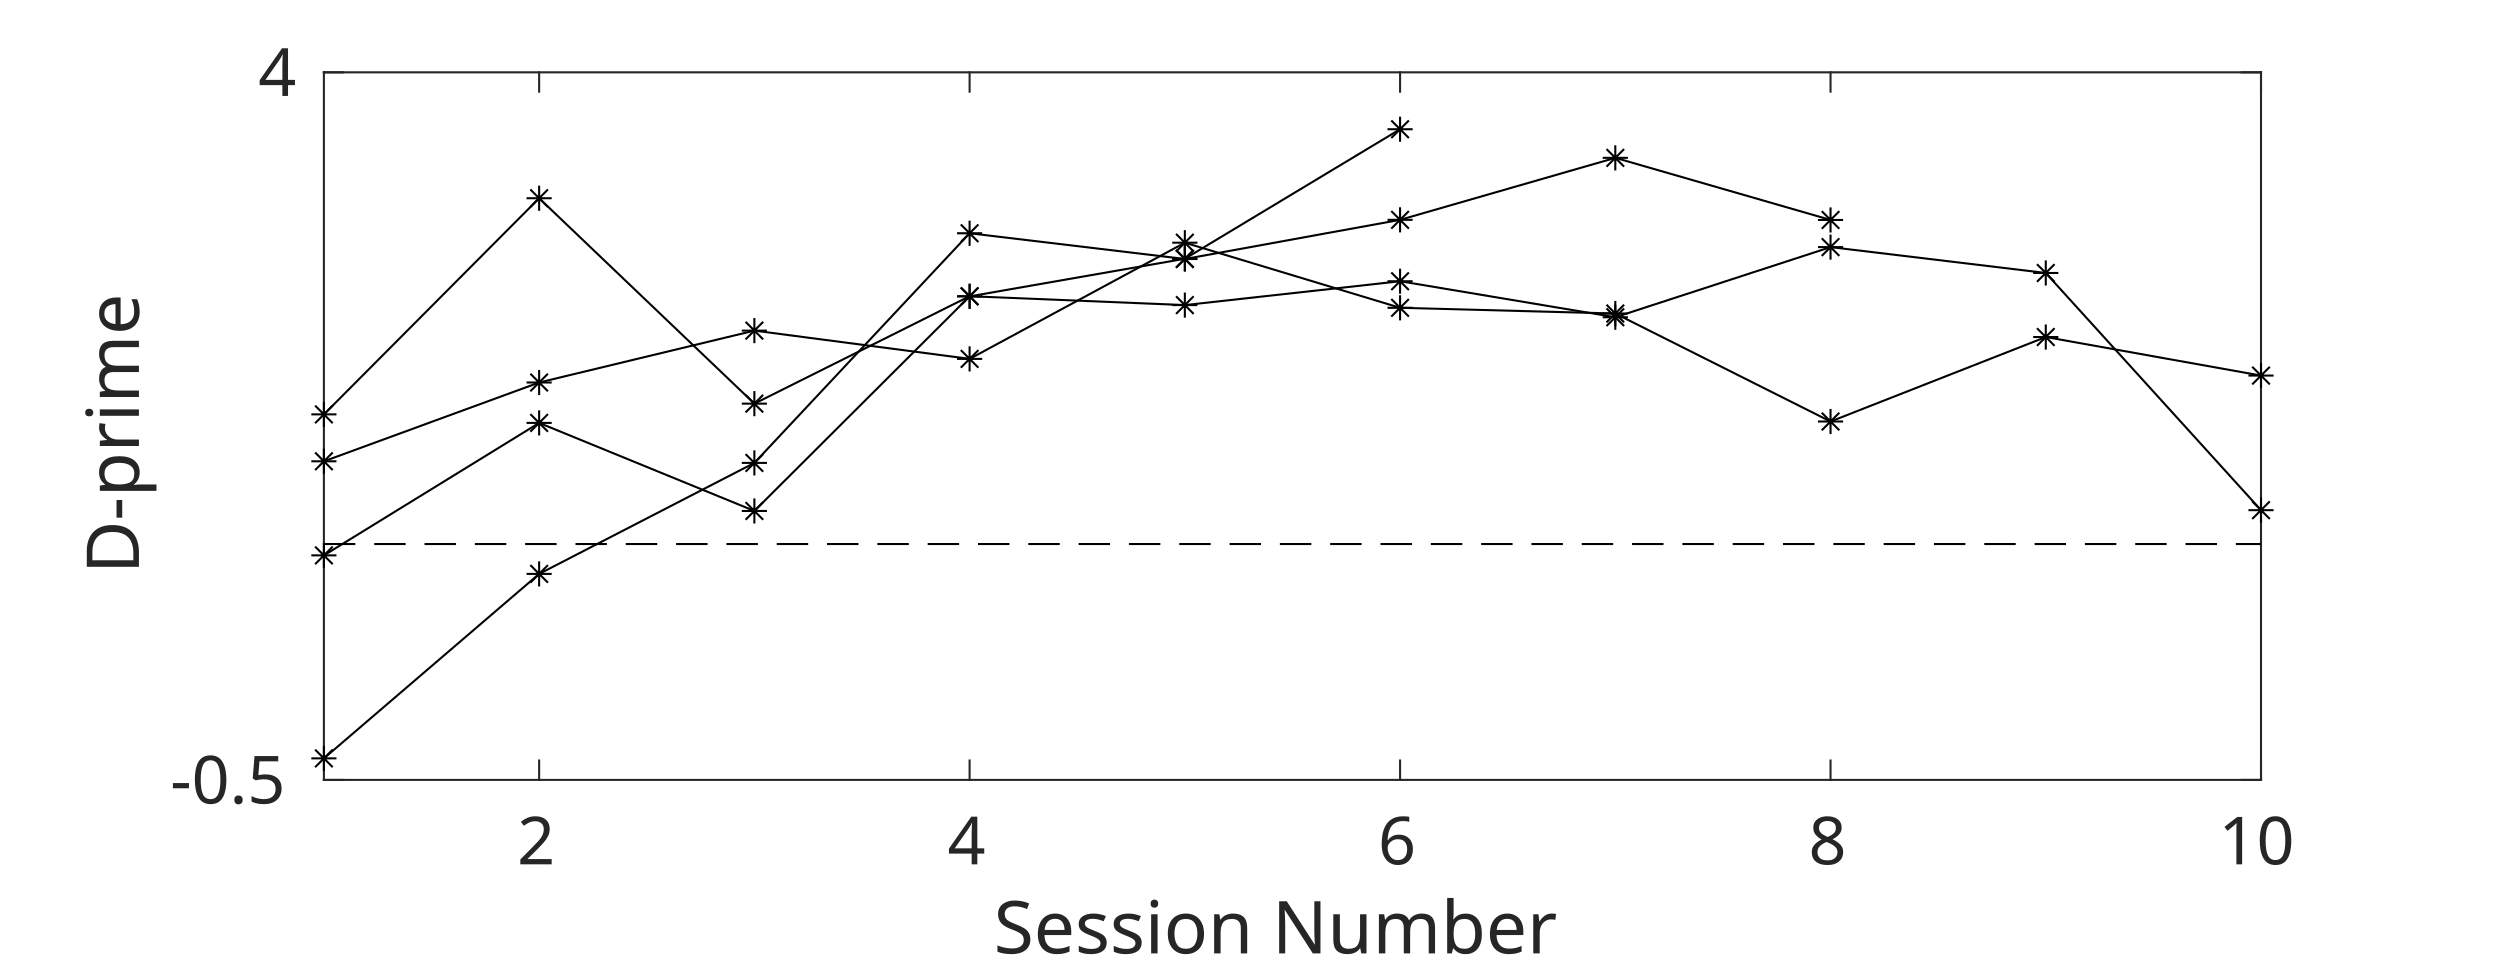
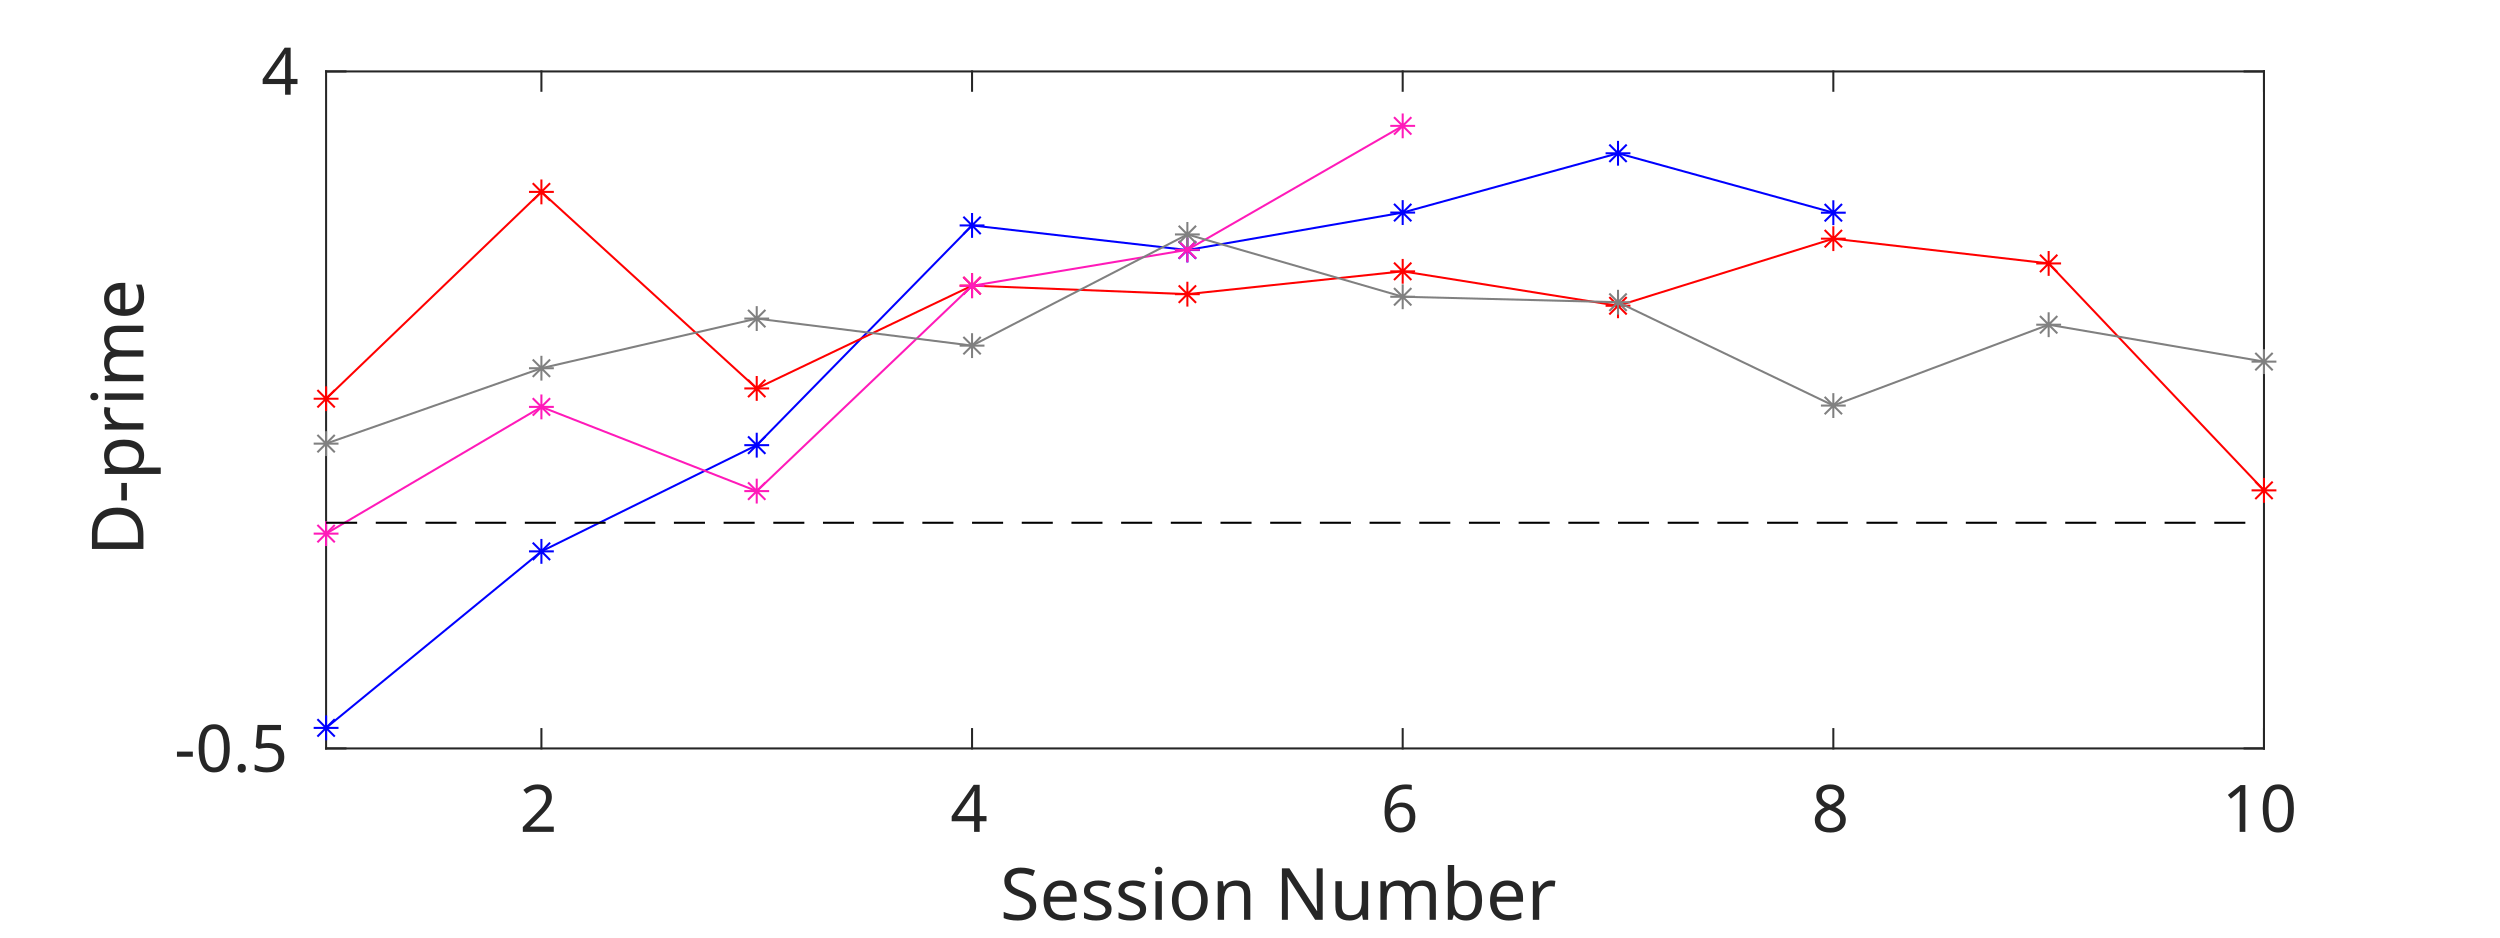
- <svg xmlns="http://www.w3.org/2000/svg" style="fill-opacity:1; color-rendering:auto; color-interpolation:auto; text-rendering:auto; stroke:black; stroke-linecap:square; stroke-miterlimit:10; shape-rendering:auto; stroke-opacity:1; fill:black; stroke-dasharray:none; font-weight:normal; stroke-width:1; font-family:'Dialog'; font-style:normal; stroke-linejoin:miter; font-size:12px; stroke-dashoffset:0; image-rendering:auto;" width="795" height="309">
+ <svg xmlns="http://www.w3.org/2000/svg" style="fill-opacity:1; color-rendering:auto; color-interpolation:auto; text-rendering:auto; stroke:black; stroke-linecap:square; stroke-miterlimit:10; shape-rendering:auto; stroke-opacity:1; fill:black; stroke-dasharray:none; font-weight:normal; stroke-width:1; font-family:'Dialog'; font-style:normal; stroke-linejoin:miter; font-size:12px; stroke-dashoffset:0; image-rendering:auto;" width="805" height="302">
  <defs id="genericDefs" />
  <g>
    <defs id="defs1">
      <clipPath clipPathUnits="userSpaceOnUse" id="clipPath1">
-         <path d="M0 0 L795 0 L795 309 L0 309 L0 0 Z" />
+         <path d="M0 0 L805 0 L805 302 L0 302 L0 0 Z" />
      </clipPath>
      <font horiz-adv-x="60.01" id="font1">
        <font-face ascent="92.822" descent="23.584" units-per-em="100" style="font-style:normal; font-family:SansSerif; font-weight:normal;" />
        <missing-glyph horiz-adv-x="60.01" d="M4.984 -17.672 L4.984 70.516 L54.984 70.516 L54.984 -17.672 L4.984 -17.672 ZM10.594 -12.109 L49.422 -12.109 L49.422 64.891 L10.594 64.891 L10.594 -12.109 Z" />
        <glyph unicode="2" horiz-adv-x="63.623" d="M19.188 8.297 L53.609 8.297 L53.609 0 L7.328 0 L7.328 8.297 Q12.938 14.109 22.633 23.898 Q32.328 33.688 34.812 36.531 Q39.547 41.844 41.43 45.531 Q43.312 49.219 43.312 52.781 Q43.312 58.594 39.234 62.258 Q35.156 65.922 28.609 65.922 Q23.969 65.922 18.82 64.312 Q13.672 62.703 7.812 59.422 L7.812 69.391 Q13.766 71.781 18.945 73 Q24.125 74.219 28.422 74.219 Q39.75 74.219 46.484 68.555 Q53.219 62.891 53.219 53.422 Q53.219 48.922 51.539 44.898 Q49.859 40.875 45.406 35.406 Q44.188 33.984 37.648 27.219 Q31.109 20.453 19.188 8.297 Z" />
        <glyph unicode="4" horiz-adv-x="63.623" d="M37.797 64.312 L12.891 25.391 L37.797 25.391 L37.797 64.312 ZM35.203 72.906 L47.609 72.906 L47.609 25.391 L58.016 25.391 L58.016 17.188 L47.609 17.188 L47.609 0 L37.797 0 L37.797 17.188 L4.891 17.188 L4.891 26.703 L35.203 72.906 Z" />
        <glyph unicode="6" horiz-adv-x="63.623" d="M33.016 40.375 Q26.375 40.375 22.492 35.836 Q18.609 31.297 18.609 23.391 Q18.609 15.531 22.492 10.961 Q26.375 6.391 33.016 6.391 Q39.656 6.391 43.531 10.961 Q47.406 15.531 47.406 23.391 Q47.406 31.297 43.531 35.836 Q39.656 40.375 33.016 40.375 ZM52.594 71.297 L52.594 62.312 Q48.875 64.062 45.094 64.992 Q41.312 65.922 37.594 65.922 Q27.828 65.922 22.68 59.328 Q17.531 52.734 16.797 39.406 Q19.672 43.656 24.023 45.922 Q28.375 48.188 33.594 48.188 Q44.578 48.188 50.953 41.523 Q57.328 34.859 57.328 23.391 Q57.328 12.156 50.688 5.367 Q44.047 -1.422 33.016 -1.422 Q20.359 -1.422 13.672 8.273 Q6.984 17.969 6.984 36.375 Q6.984 53.656 15.188 63.938 Q23.391 74.219 37.203 74.219 Q40.922 74.219 44.703 73.484 Q48.484 72.75 52.594 71.297 Z" />
        <glyph unicode="8" horiz-adv-x="63.623" d="M31.781 34.625 Q24.75 34.625 20.727 30.859 Q16.703 27.094 16.703 20.516 Q16.703 13.922 20.727 10.156 Q24.75 6.391 31.781 6.391 Q38.812 6.391 42.867 10.18 Q46.922 13.969 46.922 20.516 Q46.922 27.094 42.898 30.859 Q38.875 34.625 31.781 34.625 ZM21.922 38.812 Q15.578 40.375 12.039 44.727 Q8.5 49.078 8.5 55.328 Q8.5 64.062 14.727 69.141 Q20.953 74.219 31.781 74.219 Q42.672 74.219 48.875 69.141 Q55.078 64.062 55.078 55.328 Q55.078 49.078 51.539 44.727 Q48 40.375 41.703 38.812 Q48.828 37.156 52.805 32.32 Q56.781 27.484 56.781 20.516 Q56.781 9.906 50.312 4.242 Q43.844 -1.422 31.781 -1.422 Q19.734 -1.422 13.258 4.242 Q6.781 9.906 6.781 20.516 Q6.781 27.484 10.789 32.32 Q14.797 37.156 21.922 38.812 ZM18.312 54.391 Q18.312 48.734 21.852 45.562 Q25.391 42.391 31.781 42.391 Q38.141 42.391 41.727 45.562 Q45.312 48.734 45.312 54.391 Q45.312 60.062 41.727 63.234 Q38.141 66.406 31.781 66.406 Q25.391 66.406 21.852 63.234 Q18.312 60.062 18.312 54.391 Z" />
        <glyph unicode="0" horiz-adv-x="63.623" d="M31.781 66.406 Q24.172 66.406 20.336 58.914 Q16.5 51.422 16.5 36.375 Q16.5 21.391 20.336 13.891 Q24.172 6.391 31.781 6.391 Q39.453 6.391 43.289 13.891 Q47.125 21.391 47.125 36.375 Q47.125 51.422 43.289 58.914 Q39.453 66.406 31.781 66.406 ZM31.781 74.219 Q44.047 74.219 50.516 64.523 Q56.984 54.828 56.984 36.375 Q56.984 17.969 50.516 8.273 Q44.047 -1.422 31.781 -1.422 Q19.531 -1.422 13.062 8.273 Q6.594 17.969 6.594 36.375 Q6.594 54.828 13.062 64.523 Q19.531 74.219 31.781 74.219 Z" />
        <glyph unicode="1" horiz-adv-x="63.623" d="M12.406 8.297 L28.516 8.297 L28.516 63.922 L10.984 60.406 L10.984 69.391 L28.422 72.906 L38.281 72.906 L38.281 8.297 L54.391 8.297 L54.391 0 L12.406 0 L12.406 8.297 Z" />
        <glyph unicode="r" horiz-adv-x="41.113" d="M41.109 46.297 Q39.594 47.172 37.812 47.586 Q36.031 48 33.891 48 Q26.266 48 22.188 43.047 Q18.109 38.094 18.109 28.812 L18.109 0 L9.078 0 L9.078 54.688 L18.109 54.688 L18.109 46.188 Q20.953 51.172 25.492 53.586 Q30.031 56 36.531 56 Q37.453 56 38.578 55.883 Q39.703 55.766 41.062 55.516 L41.109 46.297 Z" />
        <glyph unicode="b" horiz-adv-x="63.477" d="M48.688 27.297 Q48.688 37.203 44.609 42.844 Q40.531 48.484 33.406 48.484 Q26.266 48.484 22.188 42.844 Q18.109 37.203 18.109 27.297 Q18.109 17.391 22.188 11.75 Q26.266 6.109 33.406 6.109 Q40.531 6.109 44.609 11.75 Q48.688 17.391 48.688 27.297 ZM18.109 46.391 Q20.953 51.266 25.273 53.633 Q29.594 56 35.594 56 Q45.562 56 51.789 48.094 Q58.016 40.188 58.016 27.297 Q58.016 14.406 51.789 6.492 Q45.562 -1.422 35.594 -1.422 Q29.594 -1.422 25.273 0.953 Q20.953 3.328 18.109 8.203 L18.109 0 L9.078 0 L9.078 75.984 L18.109 75.984 L18.109 46.391 Z" />
        <glyph unicode="m" horiz-adv-x="97.412" d="M52 44.188 Q55.375 50.25 60.062 53.125 Q64.75 56 71.094 56 Q79.641 56 84.281 50.023 Q88.922 44.047 88.922 33.016 L88.922 0 L79.891 0 L79.891 32.719 Q79.891 40.578 77.102 44.383 Q74.312 48.188 68.609 48.188 Q61.625 48.188 57.57 43.555 Q53.516 38.922 53.516 30.906 L53.516 0 L44.484 0 L44.484 32.719 Q44.484 40.625 41.703 44.406 Q38.922 48.188 33.109 48.188 Q26.219 48.188 22.164 43.531 Q18.109 38.875 18.109 30.906 L18.109 0 L9.078 0 L9.078 54.688 L18.109 54.688 L18.109 46.188 Q21.188 51.219 25.484 53.609 Q29.781 56 35.688 56 Q41.656 56 45.828 52.977 Q50 49.953 52 44.188 Z" />
        <glyph unicode="u" horiz-adv-x="63.379" d="M8.5 21.578 L8.5 54.688 L17.484 54.688 L17.484 21.922 Q17.484 14.156 20.508 10.273 Q23.531 6.391 29.594 6.391 Q36.859 6.391 41.086 11.031 Q45.312 15.672 45.312 23.688 L45.312 54.688 L54.297 54.688 L54.297 0 L45.312 0 L45.312 8.406 Q42.047 3.422 37.727 1 Q33.406 -1.422 27.688 -1.422 Q18.266 -1.422 13.383 4.438 Q8.5 10.297 8.5 21.578 Z" />
        <glyph unicode="N" horiz-adv-x="74.805" d="M9.812 72.906 L23.094 72.906 L55.422 11.922 L55.422 72.906 L64.984 72.906 L64.984 0 L51.703 0 L19.391 60.984 L19.391 0 L9.812 0 L9.812 72.906 Z" />
        <glyph unicode=" " horiz-adv-x="31.787" d="" />
        <glyph unicode="n" horiz-adv-x="63.379" d="M54.891 33.016 L54.891 0 L45.906 0 L45.906 32.719 Q45.906 40.484 42.875 44.336 Q39.844 48.188 33.797 48.188 Q26.516 48.188 22.312 43.555 Q18.109 38.922 18.109 30.906 L18.109 0 L9.078 0 L9.078 54.688 L18.109 54.688 L18.109 46.188 Q21.344 51.125 25.711 53.562 Q30.078 56 35.797 56 Q45.219 56 50.055 50.172 Q54.891 44.344 54.891 33.016 Z" />
        <glyph unicode="o" horiz-adv-x="61.182" d="M30.609 48.391 Q23.391 48.391 19.188 42.75 Q14.984 37.109 14.984 27.297 Q14.984 17.484 19.164 11.844 Q23.344 6.203 30.609 6.203 Q37.797 6.203 41.992 11.867 Q46.188 17.531 46.188 27.297 Q46.188 37.016 41.992 42.703 Q37.797 48.391 30.609 48.391 ZM30.609 56 Q42.328 56 49.023 48.383 Q55.719 40.766 55.719 27.297 Q55.719 13.875 49.023 6.227 Q42.328 -1.422 30.609 -1.422 Q18.844 -1.422 12.18 6.227 Q5.516 13.875 5.516 27.297 Q5.516 40.766 12.18 48.383 Q18.844 56 30.609 56 Z" />
        <glyph unicode="i" horiz-adv-x="27.783" d="M9.422 54.688 L18.406 54.688 L18.406 0 L9.422 0 L9.422 54.688 ZM9.422 75.984 L18.406 75.984 L18.406 64.594 L9.422 64.594 L9.422 75.984 Z" />
        <glyph unicode="s" horiz-adv-x="52.1" d="M44.281 53.078 L44.281 44.578 Q40.484 46.531 36.383 47.508 Q32.281 48.484 27.875 48.484 Q21.188 48.484 17.844 46.438 Q14.5 44.391 14.5 40.281 Q14.5 37.156 16.891 35.375 Q19.281 33.594 26.516 31.984 L29.594 31.297 Q39.156 29.25 43.188 25.516 Q47.219 21.781 47.219 15.094 Q47.219 7.469 41.188 3.023 Q35.156 -1.422 24.609 -1.422 Q20.219 -1.422 15.453 -0.562 Q10.688 0.297 5.422 2 L5.422 11.281 Q10.406 8.688 15.234 7.398 Q20.062 6.109 24.812 6.109 Q31.156 6.109 34.57 8.281 Q37.984 10.453 37.984 14.406 Q37.984 18.062 35.523 20.016 Q33.062 21.969 24.703 23.781 L21.578 24.516 Q13.234 26.266 9.523 29.906 Q5.812 33.547 5.812 39.891 Q5.812 47.609 11.281 51.805 Q16.75 56 26.812 56 Q31.781 56 36.18 55.273 Q40.578 54.547 44.281 53.078 Z" />
        <glyph unicode="e" horiz-adv-x="61.523" d="M56.203 29.594 L56.203 25.203 L14.891 25.203 Q15.484 15.922 20.484 11.062 Q25.484 6.203 34.422 6.203 Q39.594 6.203 44.453 7.469 Q49.312 8.734 54.109 11.281 L54.109 2.781 Q49.266 0.734 44.188 -0.344 Q39.109 -1.422 33.891 -1.422 Q20.797 -1.422 13.156 6.195 Q5.516 13.812 5.516 26.812 Q5.516 40.234 12.766 48.117 Q20.016 56 32.328 56 Q43.359 56 49.781 48.898 Q56.203 41.797 56.203 29.594 ZM47.219 32.234 Q47.125 39.594 43.094 43.992 Q39.062 48.391 32.422 48.391 Q24.906 48.391 20.391 44.141 Q15.875 39.891 15.188 32.172 L47.219 32.234 Z" />
        <glyph unicode="S" horiz-adv-x="63.477" d="M53.516 70.516 L53.516 60.891 Q47.906 63.578 42.922 64.898 Q37.938 66.219 33.297 66.219 Q25.25 66.219 20.875 63.094 Q16.5 59.969 16.5 54.203 Q16.5 49.359 19.406 46.898 Q22.312 44.438 30.422 42.922 L36.375 41.703 Q47.406 39.594 52.656 34.297 Q57.906 29 57.906 20.125 Q57.906 9.516 50.805 4.047 Q43.703 -1.422 29.984 -1.422 Q24.812 -1.422 18.977 -0.25 Q13.141 0.922 6.891 3.219 L6.891 13.375 Q12.891 10.016 18.656 8.305 Q24.422 6.594 29.984 6.594 Q38.422 6.594 43.016 9.914 Q47.609 13.234 47.609 19.391 Q47.609 24.75 44.312 27.781 Q41.016 30.812 33.5 32.328 L27.484 33.5 Q16.453 35.688 11.523 40.375 Q6.594 45.062 6.594 53.422 Q6.594 63.094 13.406 68.656 Q20.219 74.219 32.172 74.219 Q37.312 74.219 42.633 73.289 Q47.953 72.359 53.516 70.516 Z" />
        <glyph unicode="5" horiz-adv-x="63.623" d="M10.797 72.906 L49.516 72.906 L49.516 64.594 L19.828 64.594 L19.828 46.734 Q21.969 47.469 24.117 47.828 Q26.266 48.188 28.422 48.188 Q40.625 48.188 47.758 41.5 Q54.891 34.812 54.891 23.391 Q54.891 11.625 47.562 5.102 Q40.234 -1.422 26.906 -1.422 Q22.312 -1.422 17.555 -0.641 Q12.797 0.141 7.719 1.703 L7.719 11.625 Q12.109 9.234 16.797 8.062 Q21.484 6.891 26.703 6.891 Q35.156 6.891 40.086 11.328 Q45.016 15.766 45.016 23.391 Q45.016 31 40.086 35.445 Q35.156 39.891 26.703 39.891 Q22.75 39.891 18.82 39.016 Q14.891 38.141 10.797 36.281 L10.797 72.906 Z" />
        <glyph unicode="." horiz-adv-x="31.787" d="M10.688 12.406 L21 12.406 L21 0 L10.688 0 L10.688 12.406 Z" />
        <glyph unicode="-" horiz-adv-x="36.084" d="M4.891 31.391 L31.203 31.391 L31.203 23.391 L4.891 23.391 L4.891 31.391 Z" />
        <glyph unicode="p" horiz-adv-x="63.477" d="M18.109 8.203 L18.109 -20.797 L9.078 -20.797 L9.078 54.688 L18.109 54.688 L18.109 46.391 Q20.953 51.266 25.273 53.633 Q29.594 56 35.594 56 Q45.562 56 51.789 48.094 Q58.016 40.188 58.016 27.297 Q58.016 14.406 51.789 6.492 Q45.562 -1.422 35.594 -1.422 Q29.594 -1.422 25.273 0.953 Q20.953 3.328 18.109 8.203 ZM48.688 27.297 Q48.688 37.203 44.609 42.844 Q40.531 48.484 33.406 48.484 Q26.266 48.484 22.188 42.844 Q18.109 37.203 18.109 27.297 Q18.109 17.391 22.188 11.75 Q26.266 6.109 33.406 6.109 Q40.531 6.109 44.609 11.75 Q48.688 17.391 48.688 27.297 Z" />
        <glyph unicode="D" horiz-adv-x="77.002" d="M19.672 64.797 L19.672 8.109 L31.594 8.109 Q46.688 8.109 53.688 14.945 Q60.688 21.781 60.688 36.531 Q60.688 51.172 53.688 57.984 Q46.688 64.797 31.594 64.797 L19.672 64.797 ZM9.812 72.906 L30.078 72.906 Q51.266 72.906 61.18 64.094 Q71.094 55.281 71.094 36.531 Q71.094 17.672 61.133 8.836 Q51.172 0 30.078 0 L9.812 0 L9.812 72.906 Z" />
      </font>
    </defs>
    <g style="fill:white; stroke:white;">
-       <rect x="0" y="0" width="795" style="clip-path:url(#clipPath1); stroke:none;" height="309" />
+       <rect x="0" y="0" width="805" style="clip-path:url(#clipPath1); stroke:none;" height="302" />
    </g>
    <g style="fill:white; text-rendering:optimizeSpeed; color-rendering:optimizeSpeed; image-rendering:optimizeSpeed; shape-rendering:crispEdges; stroke:white; color-interpolation:sRGB;">
-       <rect x="0" width="795" height="309" y="0" style="stroke:none;" />
-       <path style="stroke:none;" d="M103 248 L719 248 L719 23 L103 23 Z" />
+       <rect x="0" width="805" height="302" y="0" style="stroke:none;" />
+       <path style="stroke:none;" d="M105 241 L729 241 L729 23 L105 23 Z" />
    </g>
    <g style="fill:rgb(38,38,38); text-rendering:geometricPrecision; image-rendering:optimizeQuality; color-rendering:optimizeQuality; stroke-linejoin:round; stroke:rgb(38,38,38); color-interpolation:linearRGB; stroke-width:0.66;">
-       <line y2="248" style="fill:none;" x1="103" x2="719" y1="248" />
-       <line y2="23" style="fill:none;" x1="103" x2="719" y1="23" />
-       <line y2="241.84" style="fill:none;" x1="171.444" x2="171.444" y1="248" />
-       <line y2="241.84" style="fill:none;" x1="308.333" x2="308.333" y1="248" />
-       <line y2="241.84" style="fill:none;" x1="445.222" x2="445.222" y1="248" />
-       <line y2="241.84" style="fill:none;" x1="582.111" x2="582.111" y1="248" />
-       <line y2="241.84" style="fill:none;" x1="719" x2="719" y1="248" />
-       <line y2="29.16" style="fill:none;" x1="171.444" x2="171.444" y1="23" />
-       <line y2="29.16" style="fill:none;" x1="308.333" x2="308.333" y1="23" />
-       <line y2="29.16" style="fill:none;" x1="445.222" x2="445.222" y1="23" />
-       <line y2="29.16" style="fill:none;" x1="582.111" x2="582.111" y1="23" />
-       <line y2="29.16" style="fill:none;" x1="719" x2="719" y1="23" />
+       <line y2="241" style="fill:none;" x1="105" x2="729" y1="241" />
+       <line y2="23" style="fill:none;" x1="105" x2="729" y1="23" />
+       <line y2="234.76" style="fill:none;" x1="174.333" x2="174.333" y1="241" />
+       <line y2="234.76" style="fill:none;" x1="313" x2="313" y1="241" />
+       <line y2="234.76" style="fill:none;" x1="451.667" x2="451.667" y1="241" />
+       <line y2="234.76" style="fill:none;" x1="590.333" x2="590.333" y1="241" />
+       <line y2="234.76" style="fill:none;" x1="729" x2="729" y1="241" />
+       <line y2="29.24" style="fill:none;" x1="174.333" x2="174.333" y1="23" />
+       <line y2="29.24" style="fill:none;" x1="313" x2="313" y1="23" />
+       <line y2="29.24" style="fill:none;" x1="451.667" x2="451.667" y1="23" />
+       <line y2="29.24" style="fill:none;" x1="590.333" x2="590.333" y1="23" />
+       <line y2="29.24" style="fill:none;" x1="729" x2="729" y1="23" />
    </g>
-     <g transform="translate(171.4444,254.8611)" style="font-size:21.111px; fill:rgb(38,38,38); text-rendering:geometricPrecision; image-rendering:optimizeQuality; color-rendering:optimizeQuality; font-family:'SansSerif'; stroke:rgb(38,38,38); color-interpolation:linearRGB;">
+     <g transform="translate(174.3333,247.8611)" style="font-size:21.111px; fill:rgb(38,38,38); text-rendering:geometricPrecision; image-rendering:optimizeQuality; color-rendering:optimizeQuality; font-family:'SansSerif'; stroke:rgb(38,38,38); color-interpolation:linearRGB;">
      <text x="-7" xml:space="preserve" y="20" style="stroke:none;">2</text>
    </g>
-     <g transform="translate(308.3333,254.8611)" style="font-size:21.111px; fill:rgb(38,38,38); text-rendering:geometricPrecision; image-rendering:optimizeQuality; color-rendering:optimizeQuality; font-family:'SansSerif'; stroke:rgb(38,38,38); color-interpolation:linearRGB;">
+     <g transform="translate(313,247.8611)" style="font-size:21.111px; fill:rgb(38,38,38); text-rendering:geometricPrecision; image-rendering:optimizeQuality; color-rendering:optimizeQuality; font-family:'SansSerif'; stroke:rgb(38,38,38); color-interpolation:linearRGB;">
      <text x="-7" xml:space="preserve" y="20" style="stroke:none;">4</text>
    </g>
-     <g transform="translate(445.2222,254.8611)" style="font-size:21.111px; fill:rgb(38,38,38); text-rendering:geometricPrecision; image-rendering:optimizeQuality; color-rendering:optimizeQuality; font-family:'SansSerif'; stroke:rgb(38,38,38); color-interpolation:linearRGB;">
+     <g transform="translate(451.6667,247.8611)" style="font-size:21.111px; fill:rgb(38,38,38); text-rendering:geometricPrecision; image-rendering:optimizeQuality; color-rendering:optimizeQuality; font-family:'SansSerif'; stroke:rgb(38,38,38); color-interpolation:linearRGB;">
      <text x="-7" xml:space="preserve" y="20" style="stroke:none;">6</text>
    </g>
-     <g transform="translate(582.1111,254.8611)" style="font-size:21.111px; fill:rgb(38,38,38); text-rendering:geometricPrecision; image-rendering:optimizeQuality; color-rendering:optimizeQuality; font-family:'SansSerif'; stroke:rgb(38,38,38); color-interpolation:linearRGB;">
+     <g transform="translate(590.3333,247.8611)" style="font-size:21.111px; fill:rgb(38,38,38); text-rendering:geometricPrecision; image-rendering:optimizeQuality; color-rendering:optimizeQuality; font-family:'SansSerif'; stroke:rgb(38,38,38); color-interpolation:linearRGB;">
      <text x="-7" xml:space="preserve" y="20" style="stroke:none;">8</text>
    </g>
-     <g transform="translate(719,254.8611)" style="font-size:21.111px; fill:rgb(38,38,38); text-rendering:geometricPrecision; image-rendering:optimizeQuality; color-rendering:optimizeQuality; font-family:'SansSerif'; stroke:rgb(38,38,38); color-interpolation:linearRGB;">
+     <g transform="translate(729,247.8611)" style="font-size:21.111px; fill:rgb(38,38,38); text-rendering:geometricPrecision; image-rendering:optimizeQuality; color-rendering:optimizeQuality; font-family:'SansSerif'; stroke:rgb(38,38,38); color-interpolation:linearRGB;">
      <text x="-13.5" xml:space="preserve" y="20" style="stroke:none;">10</text>
    </g>
-     <g transform="translate(411.0003,281.1806)" style="font-size:23.222px; fill:rgb(38,38,38); text-rendering:geometricPrecision; image-rendering:optimizeQuality; color-rendering:optimizeQuality; font-family:'SansSerif'; stroke:rgb(38,38,38); color-interpolation:linearRGB;">
+     <g transform="translate(417.0003,274.1805)" style="font-size:23.222px; fill:rgb(38,38,38); text-rendering:geometricPrecision; image-rendering:optimizeQuality; color-rendering:optimizeQuality; font-family:'SansSerif'; stroke:rgb(38,38,38); color-interpolation:linearRGB;">
      <text x="-95" xml:space="preserve" y="22" style="stroke:none;">Session Number</text>
    </g>
    <g style="fill:rgb(38,38,38); text-rendering:geometricPrecision; image-rendering:optimizeQuality; color-rendering:optimizeQuality; stroke-linejoin:round; stroke:rgb(38,38,38); color-interpolation:linearRGB; stroke-width:0.66;">
-       <line y2="23" style="fill:none;" x1="103" x2="103" y1="248" />
-       <line y2="23" style="fill:none;" x1="719" x2="719" y1="248" />
-       <line y2="248" style="fill:none;" x1="103" x2="109.16" y1="248" />
-       <line y2="23" style="fill:none;" x1="103" x2="109.16" y1="23" />
-       <line y2="248" style="fill:none;" x1="719" x2="712.84" y1="248" />
-       <line y2="23" style="fill:none;" x1="719" x2="712.84" y1="23" />
+       <line y2="23" style="fill:none;" x1="105" x2="105" y1="241" />
+       <line y2="23" style="fill:none;" x1="729" x2="729" y1="241" />
+       <line y2="241" style="fill:none;" x1="105" x2="111.24" y1="241" />
+       <line y2="23" style="fill:none;" x1="105" x2="111.24" y1="23" />
+       <line y2="241" style="fill:none;" x1="729" x2="722.76" y1="241" />
+       <line y2="23" style="fill:none;" x1="729" x2="722.76" y1="23" />
    </g>
-     <g transform="translate(96.1389,248)" style="font-size:21.111px; fill:rgb(38,38,38); text-rendering:geometricPrecision; image-rendering:optimizeQuality; color-rendering:optimizeQuality; font-family:'SansSerif'; stroke:rgb(38,38,38); color-interpolation:linearRGB;">
+     <g transform="translate(98.1389,241)" style="font-size:21.111px; fill:rgb(38,38,38); text-rendering:geometricPrecision; image-rendering:optimizeQuality; color-rendering:optimizeQuality; font-family:'SansSerif'; stroke:rgb(38,38,38); color-interpolation:linearRGB;">
      <text x="-42" xml:space="preserve" y="7.5" style="stroke:none;">-0.5</text>
    </g>
-     <g transform="translate(96.1389,23)" style="font-size:21.111px; fill:rgb(38,38,38); text-rendering:geometricPrecision; image-rendering:optimizeQuality; color-rendering:optimizeQuality; font-family:'SansSerif'; stroke:rgb(38,38,38); color-interpolation:linearRGB;">
+     <g transform="translate(98.1389,23)" style="font-size:21.111px; fill:rgb(38,38,38); text-rendering:geometricPrecision; image-rendering:optimizeQuality; color-rendering:optimizeQuality; font-family:'SansSerif'; stroke:rgb(38,38,38); color-interpolation:linearRGB;">
      <text x="-14" xml:space="preserve" y="7.5" style="stroke:none;">4</text>
    </g>
-     <g transform="translate(50.1806,135.4999) rotate(-90)" style="font-size:23.222px; fill:rgb(38,38,38); text-rendering:geometricPrecision; image-rendering:optimizeQuality; color-rendering:optimizeQuality; font-family:'SansSerif'; stroke:rgb(38,38,38); color-interpolation:linearRGB;">
+     <g transform="translate(52.1806,131.9999) rotate(-90)" style="font-size:23.222px; fill:rgb(38,38,38); text-rendering:geometricPrecision; image-rendering:optimizeQuality; color-rendering:optimizeQuality; font-family:'SansSerif'; stroke:rgb(38,38,38); color-interpolation:linearRGB;">
      <text x="-47" xml:space="preserve" y="-6" style="stroke:none;">D-prime</text>
    </g>
-     <g style="stroke-linecap:butt; text-rendering:geometricPrecision; color-rendering:optimizeQuality; image-rendering:optimizeQuality; stroke-linejoin:round; color-interpolation:linearRGB; stroke-width:0.66;">
-       <path d="M103 241.165 L171.444 182.498 L239.889 147.204 L308.333 74.179 L376.778 82.365 L445.222 69.907 L513.667 50.198 L582.111 69.945" style="fill:none; fill-rule:evenodd;" />
-       <path d="M0 -4 L0 4 M-4 0 L4 0 M-2.799 -2.799 L2.799 2.799 M-2.799 2.799 L2.799 -2.799" style="fill:none; stroke-linejoin:miter;" transform="translate(103,241.1651)" />
-       <path d="M0 -4 L0 4 M-4 0 L4 0 M-2.799 -2.799 L2.799 2.799 M-2.799 2.799 L2.799 -2.799" style="fill:none; stroke-linejoin:miter;" transform="translate(171.4444,182.4984)" />
-       <path d="M0 -4 L0 4 M-4 0 L4 0 M-2.799 -2.799 L2.799 2.799 M-2.799 2.799 L2.799 -2.799" style="fill:none; stroke-linejoin:miter;" transform="translate(239.8889,147.2038)" />
-       <path d="M0 -4 L0 4 M-4 0 L4 0 M-2.799 -2.799 L2.799 2.799 M-2.799 2.799 L2.799 -2.799" style="fill:none; stroke-linejoin:miter;" transform="translate(308.3333,74.1793)" />
-       <path d="M0 -4 L0 4 M-4 0 L4 0 M-2.799 -2.799 L2.799 2.799 M-2.799 2.799 L2.799 -2.799" style="fill:none; stroke-linejoin:miter;" transform="translate(376.7778,82.3654)" />
-       <path d="M0 -4 L0 4 M-4 0 L4 0 M-2.799 -2.799 L2.799 2.799 M-2.799 2.799 L2.799 -2.799" style="fill:none; stroke-linejoin:miter;" transform="translate(445.2222,69.9067)" />
-       <path d="M0 -4 L0 4 M-4 0 L4 0 M-2.799 -2.799 L2.799 2.799 M-2.799 2.799 L2.799 -2.799" style="fill:none; stroke-linejoin:miter;" transform="translate(513.6667,50.198)" />
-       <path d="M0 -4 L0 4 M-4 0 L4 0 M-2.799 -2.799 L2.799 2.799 M-2.799 2.799 L2.799 -2.799" style="fill:none; stroke-linejoin:miter;" transform="translate(582.1111,69.945)" />
-       <path d="M103 131.774 L171.444 63.037 L239.889 128.357 L308.333 94.196 L376.778 97.019 L445.222 89.434 L513.667 100.882 L582.111 78.581 L650.556 86.811 L719 162.228" style="fill:none; fill-rule:evenodd;" />
-       <path d="M0 -4 L0 4 M-4 0 L4 0 M-2.799 -2.799 L2.799 2.799 M-2.799 2.799 L2.799 -2.799" style="fill:none; stroke-linejoin:miter;" transform="translate(103,131.7745)" />
-       <path d="M0 -4 L0 4 M-4 0 L4 0 M-2.799 -2.799 L2.799 2.799 M-2.799 2.799 L2.799 -2.799" style="fill:none; stroke-linejoin:miter;" transform="translate(171.4444,63.0372)" />
-       <path d="M0 -4 L0 4 M-4 0 L4 0 M-2.799 -2.799 L2.799 2.799 M-2.799 2.799 L2.799 -2.799" style="fill:none; stroke-linejoin:miter;" transform="translate(239.8889,128.3573)" />
-       <path d="M0 -4 L0 4 M-4 0 L4 0 M-2.799 -2.799 L2.799 2.799 M-2.799 2.799 L2.799 -2.799" style="fill:none; stroke-linejoin:miter;" transform="translate(308.3333,94.1964)" />
-       <path d="M0 -4 L0 4 M-4 0 L4 0 M-2.799 -2.799 L2.799 2.799 M-2.799 2.799 L2.799 -2.799" style="fill:none; stroke-linejoin:miter;" transform="translate(376.7778,97.0191)" />
-       <path d="M0 -4 L0 4 M-4 0 L4 0 M-2.799 -2.799 L2.799 2.799 M-2.799 2.799 L2.799 -2.799" style="fill:none; stroke-linejoin:miter;" transform="translate(445.2222,89.4342)" />
-       <path d="M0 -4 L0 4 M-4 0 L4 0 M-2.799 -2.799 L2.799 2.799 M-2.799 2.799 L2.799 -2.799" style="fill:none; stroke-linejoin:miter;" transform="translate(513.6667,100.8815)" />
-       <path d="M0 -4 L0 4 M-4 0 L4 0 M-2.799 -2.799 L2.799 2.799 M-2.799 2.799 L2.799 -2.799" style="fill:none; stroke-linejoin:miter;" transform="translate(582.1111,78.5806)" />
-       <path d="M0 -4 L0 4 M-4 0 L4 0 M-2.799 -2.799 L2.799 2.799 M-2.799 2.799 L2.799 -2.799" style="fill:none; stroke-linejoin:miter;" transform="translate(650.5555,86.8107)" />
-       <path d="M0 -4 L0 4 M-4 0 L4 0 M-2.799 -2.799 L2.799 2.799 M-2.799 2.799 L2.799 -2.799" style="fill:none; stroke-linejoin:miter;" transform="translate(719,162.2278)" />
-       <path d="M103 176.609 L171.444 134.488 L239.889 162.481 L308.333 94.24 L376.778 82.283 L445.222 41.092" style="fill:none; fill-rule:evenodd;" />
-       <path d="M0 -4 L0 4 M-4 0 L4 0 M-2.799 -2.799 L2.799 2.799 M-2.799 2.799 L2.799 -2.799" style="fill:none; stroke-linejoin:miter;" transform="translate(103,176.6094)" />
-       <path d="M0 -4 L0 4 M-4 0 L4 0 M-2.799 -2.799 L2.799 2.799 M-2.799 2.799 L2.799 -2.799" style="fill:none; stroke-linejoin:miter;" transform="translate(171.4444,134.4882)" />
-       <path d="M0 -4 L0 4 M-4 0 L4 0 M-2.799 -2.799 L2.799 2.799 M-2.799 2.799 L2.799 -2.799" style="fill:none; stroke-linejoin:miter;" transform="translate(239.8889,162.4808)" />
-       <path d="M0 -4 L0 4 M-4 0 L4 0 M-2.799 -2.799 L2.799 2.799 M-2.799 2.799 L2.799 -2.799" style="fill:none; stroke-linejoin:miter;" transform="translate(308.3333,94.2397)" />
-       <path d="M0 -4 L0 4 M-4 0 L4 0 M-2.799 -2.799 L2.799 2.799 M-2.799 2.799 L2.799 -2.799" style="fill:none; stroke-linejoin:miter;" transform="translate(376.7778,82.2826)" />
-       <path d="M0 -4 L0 4 M-4 0 L4 0 M-2.799 -2.799 L2.799 2.799 M-2.799 2.799 L2.799 -2.799" style="fill:none; stroke-linejoin:miter;" transform="translate(445.2222,41.0917)" />
-       <path d="M103 146.692 L171.444 121.632 L239.889 105.138 L308.333 114.126 L376.778 77.18 L445.222 97.882 L513.667 99.701 L582.111 134.042 L650.556 107.174 L719 119.439 L719.073 119.462" style="fill:none; fill-rule:evenodd;" />
-       <path d="M0 -4 L0 4 M-4 0 L4 0 M-2.799 -2.799 L2.799 2.799 M-2.799 2.799 L2.799 -2.799" style="fill:none; stroke-linejoin:miter;" transform="translate(103,146.6922)" />
-       <path d="M0 -4 L0 4 M-4 0 L4 0 M-2.799 -2.799 L2.799 2.799 M-2.799 2.799 L2.799 -2.799" style="fill:none; stroke-linejoin:miter;" transform="translate(171.4444,121.6324)" />
-       <path d="M0 -4 L0 4 M-4 0 L4 0 M-2.799 -2.799 L2.799 2.799 M-2.799 2.799 L2.799 -2.799" style="fill:none; stroke-linejoin:miter;" transform="translate(239.8889,105.1379)" />
-       <path d="M0 -4 L0 4 M-4 0 L4 0 M-2.799 -2.799 L2.799 2.799 M-2.799 2.799 L2.799 -2.799" style="fill:none; stroke-linejoin:miter;" transform="translate(308.3333,114.1264)" />
-       <path d="M0 -4 L0 4 M-4 0 L4 0 M-2.799 -2.799 L2.799 2.799 M-2.799 2.799 L2.799 -2.799" style="fill:none; stroke-linejoin:miter;" transform="translate(376.7778,77.1796)" />
-       <path d="M0 -4 L0 4 M-4 0 L4 0 M-2.799 -2.799 L2.799 2.799 M-2.799 2.799 L2.799 -2.799" style="fill:none; stroke-linejoin:miter;" transform="translate(445.2222,97.8822)" />
-       <path d="M0 -4 L0 4 M-4 0 L4 0 M-2.799 -2.799 L2.799 2.799 M-2.799 2.799 L2.799 -2.799" style="fill:none; stroke-linejoin:miter;" transform="translate(513.6667,99.701)" />
-       <path d="M0 -4 L0 4 M-4 0 L4 0 M-2.799 -2.799 L2.799 2.799 M-2.799 2.799 L2.799 -2.799" style="fill:none; stroke-linejoin:miter;" transform="translate(582.1111,134.0423)" />
-       <path d="M0 -4 L0 4 M-4 0 L4 0 M-2.799 -2.799 L2.799 2.799 M-2.799 2.799 L2.799 -2.799" style="fill:none; stroke-linejoin:miter;" transform="translate(650.5555,107.1735)" />
-       <path d="M0 -4 L0 4 M-4 0 L4 0 M-2.799 -2.799 L2.799 2.799 M-2.799 2.799 L2.799 -2.799" style="fill:none; stroke-linejoin:miter;" transform="translate(719,119.4394)" />
-       <line x1="103" x2="719" y1="173" style="fill:none; stroke-linejoin:bevel; stroke-dasharray:10,6; stroke-miterlimit:1;" y2="173" />
+     <g style="stroke-linecap:butt; fill:blue; text-rendering:geometricPrecision; image-rendering:optimizeQuality; color-rendering:optimizeQuality; stroke-linejoin:round; stroke:blue; color-interpolation:linearRGB; stroke-width:0.66;">
+       <path d="M105 234.378 L174.333 177.536 L243.667 143.34 L313 72.587 L382.333 80.519 L451.667 68.447 L521 49.352 L590.333 68.484" style="fill:none; fill-rule:evenodd;" />
+       <path d="M0 -4 L0 4 M-4 0 L4 0 M-2.799 -2.799 L2.799 2.799 M-2.799 2.799 L2.799 -2.799" style="fill:none; stroke-linejoin:miter;" transform="translate(105,234.3777)" />
+       <path d="M0 -4 L0 4 M-4 0 L4 0 M-2.799 -2.799 L2.799 2.799 M-2.799 2.799 L2.799 -2.799" style="fill:none; stroke-linejoin:miter;" transform="translate(174.3333,177.5362)" />
+       <path d="M0 -4 L0 4 M-4 0 L4 0 M-2.799 -2.799 L2.799 2.799 M-2.799 2.799 L2.799 -2.799" style="fill:none; stroke-linejoin:miter;" transform="translate(243.6667,143.3397)" />
+       <path d="M0 -4 L0 4 M-4 0 L4 0 M-2.799 -2.799 L2.799 2.799 M-2.799 2.799 L2.799 -2.799" style="fill:none; stroke-linejoin:miter;" transform="translate(313,72.5871)" />
+       <path d="M0 -4 L0 4 M-4 0 L4 0 M-2.799 -2.799 L2.799 2.799 M-2.799 2.799 L2.799 -2.799" style="fill:none; stroke-linejoin:miter;" transform="translate(382.3333,80.5185)" />
+       <path d="M0 -4 L0 4 M-4 0 L4 0 M-2.799 -2.799 L2.799 2.799 M-2.799 2.799 L2.799 -2.799" style="fill:none; stroke-linejoin:miter;" transform="translate(451.6667,68.4474)" />
+       <path d="M0 -4 L0 4 M-4 0 L4 0 M-2.799 -2.799 L2.799 2.799 M-2.799 2.799 L2.799 -2.799" style="fill:none; stroke-linejoin:miter;" transform="translate(521,49.3518)" />
+       <path d="M0 -4 L0 4 M-4 0 L4 0 M-2.799 -2.799 L2.799 2.799 M-2.799 2.799 L2.799 -2.799" style="fill:none; stroke-linejoin:miter;" transform="translate(590.3333,68.4845)" />
+       <path d="M105 128.39 L174.333 61.792 L243.667 125.079 L313 91.981 L382.333 94.716 L451.667 87.367 L521 98.459 L590.333 76.852 L659.667 84.825 L729 157.896" style="fill:none; fill-rule:evenodd; stroke:red;" />
+       <path d="M0 -4 L0 4 M-4 0 L4 0 M-2.799 -2.799 L2.799 2.799 M-2.799 2.799 L2.799 -2.799" style="fill:none; stroke:red; stroke-linejoin:miter;" transform="translate(105,128.3904)" />
+       <path d="M0 -4 L0 4 M-4 0 L4 0 M-2.799 -2.799 L2.799 2.799 M-2.799 2.799 L2.799 -2.799" style="fill:none; stroke:red; stroke-linejoin:miter;" transform="translate(174.3333,61.7916)" />
+       <path d="M0 -4 L0 4 M-4 0 L4 0 M-2.799 -2.799 L2.799 2.799 M-2.799 2.799 L2.799 -2.799" style="fill:none; stroke:red; stroke-linejoin:miter;" transform="translate(243.6667,125.0795)" />
+       <path d="M0 -4 L0 4 M-4 0 L4 0 M-2.799 -2.799 L2.799 2.799 M-2.799 2.799 L2.799 -2.799" style="fill:none; stroke:red; stroke-linejoin:miter;" transform="translate(313,91.9814)" />
+       <path d="M0 -4 L0 4 M-4 0 L4 0 M-2.799 -2.799 L2.799 2.799 M-2.799 2.799 L2.799 -2.799" style="fill:none; stroke:red; stroke-linejoin:miter;" transform="translate(382.3333,94.7163)" />
+       <path d="M0 -4 L0 4 M-4 0 L4 0 M-2.799 -2.799 L2.799 2.799 M-2.799 2.799 L2.799 -2.799" style="fill:none; stroke:red; stroke-linejoin:miter;" transform="translate(451.6667,87.3674)" />
+       <path d="M0 -4 L0 4 M-4 0 L4 0 M-2.799 -2.799 L2.799 2.799 M-2.799 2.799 L2.799 -2.799" style="fill:none; stroke:red; stroke-linejoin:miter;" transform="translate(521,98.4585)" />
+       <path d="M0 -4 L0 4 M-4 0 L4 0 M-2.799 -2.799 L2.799 2.799 M-2.799 2.799 L2.799 -2.799" style="fill:none; stroke:red; stroke-linejoin:miter;" transform="translate(590.3333,76.8515)" />
+       <path d="M0 -4 L0 4 M-4 0 L4 0 M-2.799 -2.799 L2.799 2.799 M-2.799 2.799 L2.799 -2.799" style="fill:none; stroke:red; stroke-linejoin:miter;" transform="translate(659.6667,84.8254)" />
+       <path d="M0 -4 L0 4 M-4 0 L4 0 M-2.799 -2.799 L2.799 2.799 M-2.799 2.799 L2.799 -2.799" style="fill:none; stroke:red; stroke-linejoin:miter;" transform="translate(729,157.8963)" />
+       <path d="M105 171.831 L174.333 131.02 L243.667 158.141 L313 92.023 L382.333 80.438 L451.667 40.529" style="fill:none; fill-rule:evenodd; stroke:rgb(255,26,185);" />
+       <path d="M0 -4 L0 4 M-4 0 L4 0 M-2.799 -2.799 L2.799 2.799 M-2.799 2.799 L2.799 -2.799" style="fill:none; stroke:rgb(255,26,185); stroke-linejoin:miter;" transform="translate(105,171.8305)" />
+       <path d="M0 -4 L0 4 M-4 0 L4 0 M-2.799 -2.799 L2.799 2.799 M-2.799 2.799 L2.799 -2.799" style="fill:none; stroke:rgb(255,26,185); stroke-linejoin:miter;" transform="translate(174.3333,131.0196)" />
+       <path d="M0 -4 L0 4 M-4 0 L4 0 M-2.799 -2.799 L2.799 2.799 M-2.799 2.799 L2.799 -2.799" style="fill:none; stroke:rgb(255,26,185); stroke-linejoin:miter;" transform="translate(243.6667,158.1414)" />
+       <path d="M0 -4 L0 4 M-4 0 L4 0 M-2.799 -2.799 L2.799 2.799 M-2.799 2.799 L2.799 -2.799" style="fill:none; stroke:rgb(255,26,185); stroke-linejoin:miter;" transform="translate(313,92.0234)" />
+       <path d="M0 -4 L0 4 M-4 0 L4 0 M-2.799 -2.799 L2.799 2.799 M-2.799 2.799 L2.799 -2.799" style="fill:none; stroke:rgb(255,26,185); stroke-linejoin:miter;" transform="translate(382.3333,80.4382)" />
+       <path d="M0 -4 L0 4 M-4 0 L4 0 M-2.799 -2.799 L2.799 2.799 M-2.799 2.799 L2.799 -2.799" style="fill:none; stroke:rgb(255,26,185); stroke-linejoin:miter;" transform="translate(451.6667,40.5289)" />
+       <path d="M105 142.844 L174.333 118.564 L243.667 102.582 L313 111.291 L382.333 75.494 L451.667 95.552 L521 97.315 L590.333 130.588 L659.667 104.555 L729 116.439 L729.074 116.461" style="fill:none; fill-rule:evenodd; stroke:gray;" />
+       <path d="M0 -4 L0 4 M-4 0 L4 0 M-2.799 -2.799 L2.799 2.799 M-2.799 2.799 L2.799 -2.799" style="fill:none; stroke:gray; stroke-linejoin:miter;" transform="translate(105,142.844)" />
+       <path d="M0 -4 L0 4 M-4 0 L4 0 M-2.799 -2.799 L2.799 2.799 M-2.799 2.799 L2.799 -2.799" style="fill:none; stroke:gray; stroke-linejoin:miter;" transform="translate(174.3333,118.5638)" />
+       <path d="M0 -4 L0 4 M-4 0 L4 0 M-2.799 -2.799 L2.799 2.799 M-2.799 2.799 L2.799 -2.799" style="fill:none; stroke:gray; stroke-linejoin:miter;" transform="translate(243.6667,102.5825)" />
+       <path d="M0 -4 L0 4 M-4 0 L4 0 M-2.799 -2.799 L2.799 2.799 M-2.799 2.799 L2.799 -2.799" style="fill:none; stroke:gray; stroke-linejoin:miter;" transform="translate(313,111.2914)" />
+       <path d="M0 -4 L0 4 M-4 0 L4 0 M-2.799 -2.799 L2.799 2.799 M-2.799 2.799 L2.799 -2.799" style="fill:none; stroke:gray; stroke-linejoin:miter;" transform="translate(382.3333,75.494)" />
+       <path d="M0 -4 L0 4 M-4 0 L4 0 M-2.799 -2.799 L2.799 2.799 M-2.799 2.799 L2.799 -2.799" style="fill:none; stroke:gray; stroke-linejoin:miter;" transform="translate(451.6667,95.5525)" />
+       <path d="M0 -4 L0 4 M-4 0 L4 0 M-2.799 -2.799 L2.799 2.799 M-2.799 2.799 L2.799 -2.799" style="fill:none; stroke:gray; stroke-linejoin:miter;" transform="translate(521,97.3148)" />
+       <path d="M0 -4 L0 4 M-4 0 L4 0 M-2.799 -2.799 L2.799 2.799 M-2.799 2.799 L2.799 -2.799" style="fill:none; stroke:gray; stroke-linejoin:miter;" transform="translate(590.3333,130.5876)" />
+       <path d="M0 -4 L0 4 M-4 0 L4 0 M-2.799 -2.799 L2.799 2.799 M-2.799 2.799 L2.799 -2.799" style="fill:none; stroke:gray; stroke-linejoin:miter;" transform="translate(659.6667,104.5547)" />
+       <path d="M0 -4 L0 4 M-4 0 L4 0 M-2.799 -2.799 L2.799 2.799 M-2.799 2.799 L2.799 -2.799" style="fill:none; stroke:gray; stroke-linejoin:miter;" transform="translate(729,116.4391)" />
+     </g>
+     <g style="stroke-linecap:butt; text-rendering:geometricPrecision; image-rendering:optimizeQuality; color-rendering:optimizeQuality; stroke-linejoin:bevel; stroke-dasharray:10,6; color-interpolation:linearRGB; stroke-width:0.66; stroke-miterlimit:1;">
+       <line y2="168.333" style="fill:none;" x1="105" x2="729" y1="168.333" />
    </g>
  </g>
</svg>
